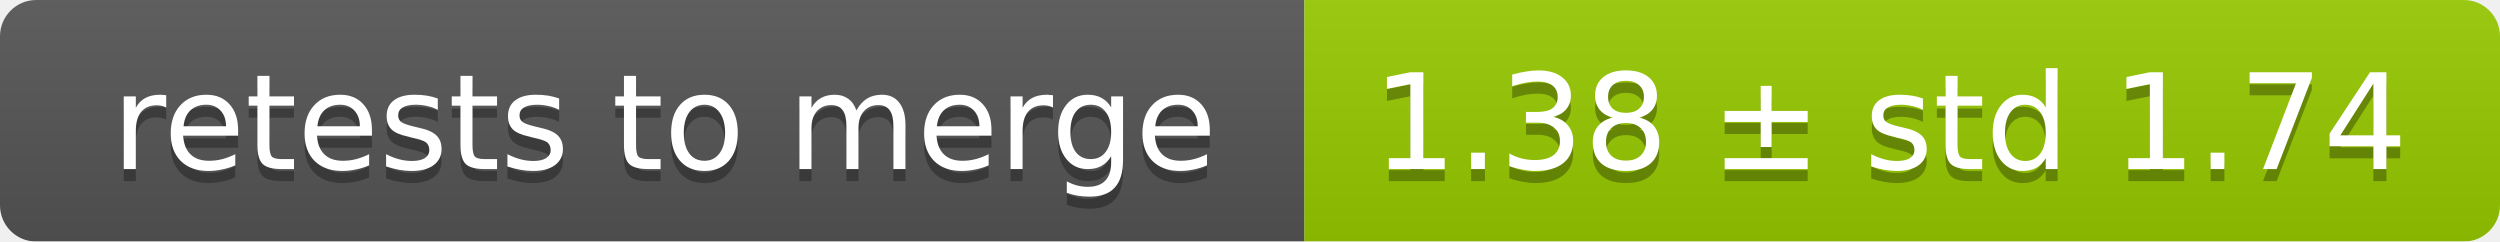
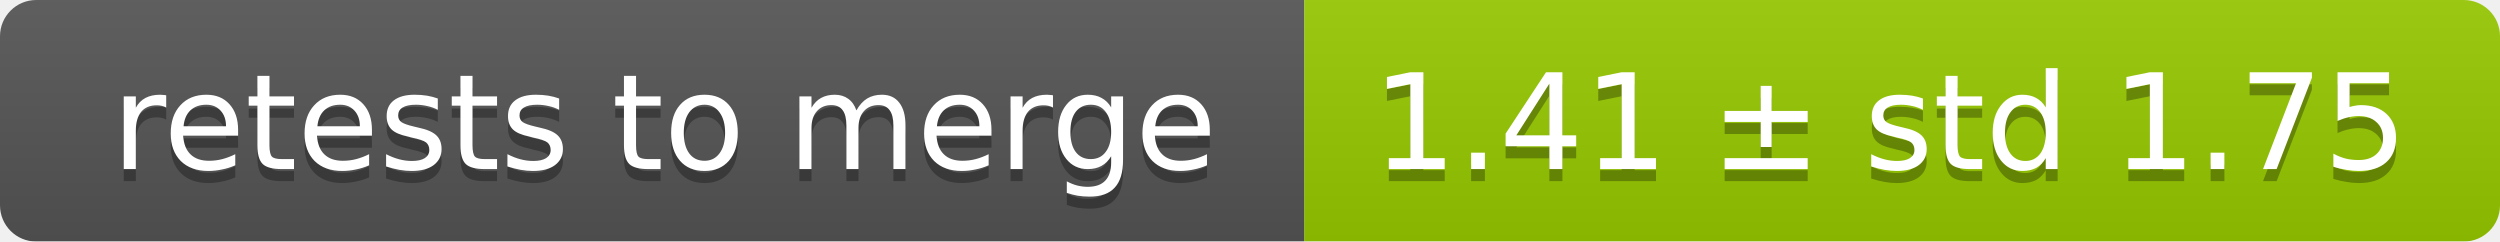
<svg xmlns="http://www.w3.org/2000/svg" width="207" height="20">
  <linearGradient id="smooth" x2="0" y2="100%">
    <stop offset="0" stop-color="#bbb" stop-opacity=".1" />
    <stop offset="1" stop-opacity=".1" />
  </linearGradient>
  <mask id="round">
    <rect width="207" height="20" rx="3" fill="#fff" />
  </mask>
  <g mask="url(#round)">
    <rect width="108" height="20" fill="#555" />
    <rect x="108" width="99" height="20" fill="#97ca00" />
    <rect width="207" height="20" fill="url(#smooth)" />
  </g>
  <g fill="#fff" text-anchor="middle" font-family="DejaVu Sans,Verdana,Geneva,sans-serif" font-size="11">
    <text x="55" y="15" fill="#010101" fill-opacity=".3">retests to merge</text>
    <text x="55" y="14">retests to merge</text>
-     <text x="156.5" y="15" fill="#010101" fill-opacity=".3">1.38 ± std 1.74</text>
-     <text x="156.5" y="14">1.38 ± std 1.74</text>
+     <text x="156.5" y="15" fill="#010101" fill-opacity=".3">1.41 ± std 1.75</text>
+     <text x="156.5" y="14">1.41 ± std 1.75</text>
  </g>
</svg>
